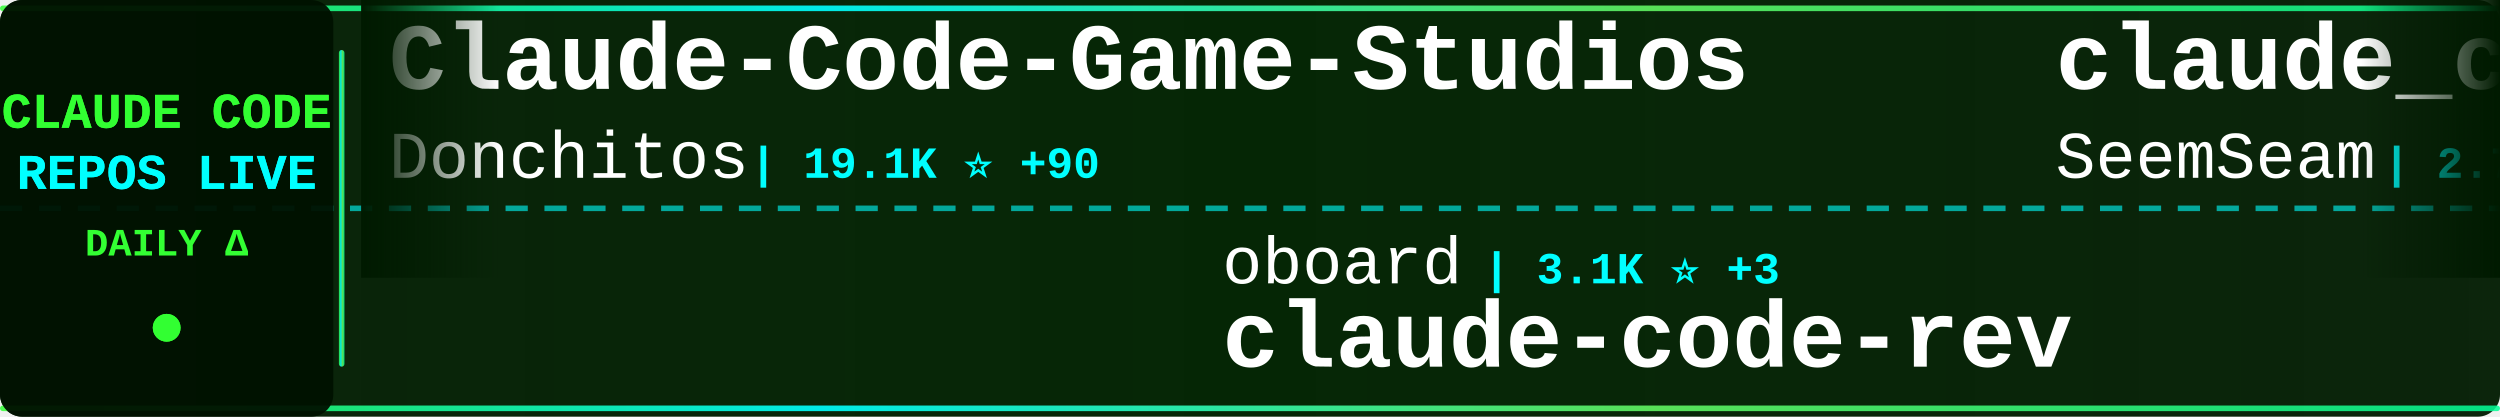
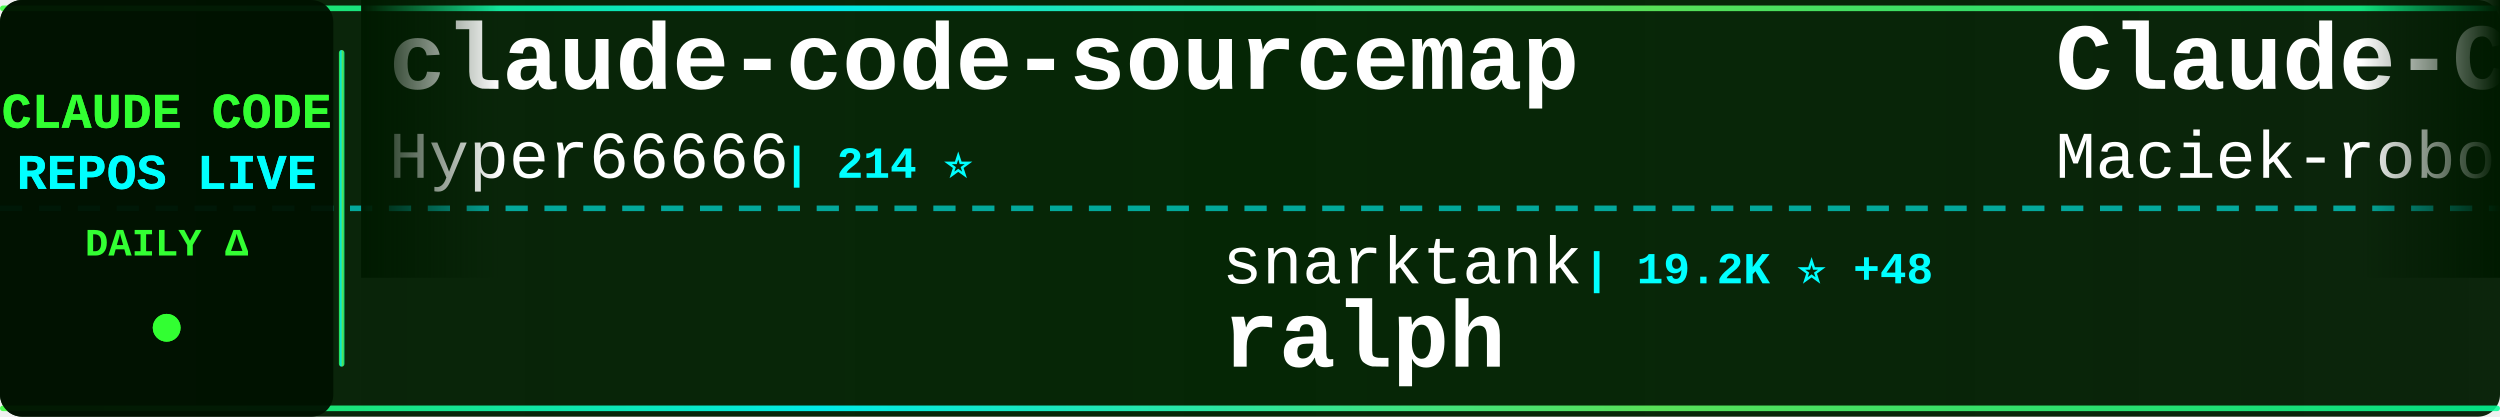
<svg xmlns="http://www.w3.org/2000/svg" width="900" height="150">
  <defs>
    <linearGradient id="tickerBg" x1="0%" y1="0%" x2="100%" y2="0%">
      <stop offset="0%" style="stop-color:#001a00;stop-opacity:0.95" />
      <stop offset="50%" style="stop-color:#002200;stop-opacity:0.98" />
      <stop offset="100%" style="stop-color:#001a00;stop-opacity:0.95" />
    </linearGradient>
    <linearGradient id="borderGrad" x1="0%" y1="0%" x2="100%" y2="0%">
      <stop offset="0%" style="stop-color:#33ff33;stop-opacity:0.85">
        <animate attributeName="stop-opacity" values="0.85;1;0.85" dur="2s" repeatCount="indefinite" />
      </stop>
      <stop offset="33%" style="stop-color:#00ffff;stop-opacity:0.9">
        <animate attributeName="stop-opacity" values="0.9;1;0.9" dur="2.2s" repeatCount="indefinite" />
      </stop>
      <stop offset="66%" style="stop-color:#66ff66;stop-opacity:0.85">
        <animate attributeName="stop-opacity" values="0.85;1;0.85" dur="1.8s" repeatCount="indefinite" />
      </stop>
      <stop offset="100%" style="stop-color:#00ff99;stop-opacity:0.85">
        <animate attributeName="stop-opacity" values="0.85;1;0.85" dur="2s" repeatCount="indefinite" />
      </stop>
    </linearGradient>
    <filter id="textGlow">
      <feGaussianBlur stdDeviation="0.1" result="coloredBlur" />
      <feMerge>
        <feMergeNode in="coloredBlur" />
        <feMergeNode in="SourceGraphic" />
      </feMerge>
    </filter>
    <filter id="metricGlow">
      <feGaussianBlur stdDeviation="0.2" result="coloredBlur" />
      <feMerge>
        <feMergeNode in="coloredBlur" />
        <feMergeNode in="SourceGraphic" />
      </feMerge>
    </filter>
    <linearGradient id="leftFade" x1="0%" y1="0%" x2="100%" y2="0%">
      <stop offset="0%" style="stop-color:#001a00;stop-opacity:1" />
      <stop offset="100%" style="stop-color:#001a00;stop-opacity:0" />
    </linearGradient>
    <linearGradient id="rightFade" x1="0%" y1="0%" x2="100%" y2="0%">
      <stop offset="0%" style="stop-color:#001a00;stop-opacity:0" />
      <stop offset="100%" style="stop-color:#001a00;stop-opacity:1" />
    </linearGradient>
  </defs>
  <rect width="900" height="150" fill="url(#tickerBg)" rx="8" />
  <rect x="0" y="2" width="900" height="2" fill="url(#borderGrad)" rx="1" />
  <rect x="0" y="146" width="900" height="2" fill="url(#borderGrad)" rx="1" />
  <line x1="0" y1="75" x2="900" y2="75" stroke="#00ffff" stroke-width="2" stroke-dasharray="8 6" opacity="0.6" />
  <rect x="0" y="0" width="120" height="150" fill="#001100" opacity="0.95" rx="8" />
  <text x="60" y="46" font-family="'Courier New', monospace" font-size="18" font-weight="bold" fill="#33ff33" text-anchor="middle" filter="url(#textGlow)">
    CLAUDE CODE
  </text>
  <text x="60" y="68" font-family="'Courier New', monospace" font-size="18" font-weight="bold" fill="#00ffff" text-anchor="middle" filter="url(#textGlow)">
    REPOS LIVE
  </text>
  <text x="60" y="92" font-family="'Courier New', monospace" font-size="14" font-weight="bold" fill="#33ff33" text-anchor="middle">
    DAILY Δ
  </text>
  <circle cx="60" cy="118" r="5" fill="#33ff33" filter="url(#metricGlow)">
    <animate attributeName="r" values="4;6;4" dur="1.5s" repeatCount="indefinite" />
    <animate attributeName="opacity" values="0.6;1;0.6" dur="1.5s" repeatCount="indefinite" />
  </circle>
  <rect x="122" y="18" width="2" height="114" fill="url(#borderGrad)" rx="1" />
  <clipPath id="tickerClip">
    <rect x="130" y="0" width="770" height="150" />
  </clipPath>
  <g clip-path="url(#tickerClip)">
    <g id="tickerItems">
      <animateTransform attributeName="transform" attributeType="XML" type="translate" from="0 0" to="-3000 0" dur="54s" repeatCount="indefinite" />
      <g transform="translate(0, 0)">
-         <text x="140" y="32" font-family="'Courier New', monospace" font-size="34" font-weight="bold" fill="#ffffff">Claude-Code-Game-Studios</text>
-         <text x="140" y="64" font-family="'Courier New', monospace" font-size="24" font-weight="normal" fill="#ffffff" opacity="1.0">Donchitos</text>
-         <text x="270" y="64" font-family="'Courier New', monospace" font-size="16" font-weight="bold" fill="#00ffff"> | 19.1K ⭐ +90</text>
+         <text x="140" y="32" font-family="'Courier New', monospace" font-size="34" font-weight="bold" fill="#ffffff">claude-code-sourcemap</text>
+         <text x="140" y="64" font-family="'Courier New', monospace" font-size="24" font-weight="normal" fill="#ffffff" opacity="1.0">Hyper66666</text>
+         <text x="282" y="64" font-family="'Courier New', monospace" font-size="16" font-weight="bold" fill="#00ffff"> | 214 ⭐</text>
      </g>
      <g transform="translate(300, 0)">
-         <text x="140" y="102" font-family="'Courier New', monospace" font-size="24" font-weight="normal" fill="#ffffff" opacity="1.0">oboard</text>
-         <text x="234" y="102" font-family="'Courier New', monospace" font-size="16" font-weight="bold" fill="#00ffff"> | 3.1K ⭐ +3</text>
-         <text x="140" y="132" font-family="'Courier New', monospace" font-size="34" font-weight="bold" fill="#ffffff">claude-code-rev</text>
+         <text x="140" y="102" font-family="'Courier New', monospace" font-size="24" font-weight="normal" fill="#ffffff" opacity="1.0">snarktank</text>
+         <text x="270" y="102" font-family="'Courier New', monospace" font-size="16" font-weight="bold" fill="#00ffff"> | 19.2K ⭐ +48</text>
+         <text x="140" y="132" font-family="'Courier New', monospace" font-size="34" font-weight="bold" fill="#ffffff">ralph</text>
      </g>
      <g transform="translate(600, 0)">
-         <text x="140" y="32" font-family="'Courier New', monospace" font-size="34" font-weight="bold" fill="#ffffff">claude_codex_bridge</text>
-         <text x="140" y="64" font-family="'Courier New', monospace" font-size="24" font-weight="normal" fill="#ffffff" opacity="1.0">SeemSeam</text>
-         <text x="258" y="64" font-family="'Courier New', monospace" font-size="16" font-weight="bold" fill="#00ffff"> | 2.7K ⭐ +22</text>
+         <text x="140" y="32" font-family="'Courier New', monospace" font-size="34" font-weight="bold" fill="#ffffff">Claude-Code-Usage-Monito...</text>
+         <text x="140" y="64" font-family="'Courier New', monospace" font-size="24" font-weight="normal" fill="#ffffff" opacity="1.0">Maciek-roboblog</text>
+         <text x="342" y="64" font-family="'Courier New', monospace" font-size="16" font-weight="bold" fill="#00ffff"> | 8.0K ⭐ +9</text>
      </g>
      <g transform="translate(900, 0)">
-         <text x="140" y="102" font-family="'Courier New', monospace" font-size="24" font-weight="normal" fill="#ffffff" opacity="1.0">fuergaosi233</text>
-         <text x="306" y="102" font-family="'Courier New', monospace" font-size="16" font-weight="bold" fill="#00ffff"> | 2.6K ⭐ +2</text>
-         <text x="140" y="132" font-family="'Courier New', monospace" font-size="34" font-weight="bold" fill="#ffffff">claude-code-proxy</text>
+         <text x="140" y="102" font-family="'Courier New', monospace" font-size="24" font-weight="normal" fill="#ffffff" opacity="1.0">Windy3f3f3f3f</text>
+         <text x="318" y="102" font-family="'Courier New', monospace" font-size="16" font-weight="bold" fill="#00ffff"> | 1.2K ⭐ +12</text>
+         <text x="140" y="132" font-family="'Courier New', monospace" font-size="34" font-weight="bold" fill="#ffffff">claude-code-from-scratch</text>
      </g>
      <g transform="translate(1200, 0)">
-         <text x="140" y="32" font-family="'Courier New', monospace" font-size="34" font-weight="bold" fill="#ffffff">Claude-Code-Source-Study</text>
-         <text x="140" y="64" font-family="'Courier New', monospace" font-size="24" font-weight="normal" fill="#ffffff" opacity="1.0">luyao618</text>
-         <text x="258" y="64" font-family="'Courier New', monospace" font-size="16" font-weight="bold" fill="#00ffff"> | 1.4K ⭐ +6</text>
+         <text x="140" y="32" font-family="'Courier New', monospace" font-size="34" font-weight="bold" fill="#ffffff">skills</text>
+         <text x="140" y="64" font-family="'Courier New', monospace" font-size="24" font-weight="normal" fill="#ffffff" opacity="1.0">anthropics</text>
+         <text x="282" y="64" font-family="'Courier New', monospace" font-size="16" font-weight="bold" fill="#00ffff"> | 137.0K ⭐ +716</text>
      </g>
      <g transform="translate(1500, 0)">
-         <text x="140" y="102" font-family="'Courier New', monospace" font-size="24" font-weight="normal" fill="#ffffff" opacity="1.0">anthropics</text>
-         <text x="282" y="102" font-family="'Courier New', monospace" font-size="16" font-weight="bold" fill="#00ffff"> | 7.6K ⭐ +18</text>
-         <text x="140" y="132" font-family="'Courier New', monospace" font-size="34" font-weight="bold" fill="#ffffff">claude-code-action</text>
+         <text x="140" y="102" font-family="'Courier New', monospace" font-size="24" font-weight="normal" fill="#ffffff" opacity="1.0">affaan-m</text>
+         <text x="258" y="102" font-family="'Courier New', monospace" font-size="16" font-weight="bold" fill="#00ffff"> | 186.5K ⭐ +985</text>
+         <text x="140" y="132" font-family="'Courier New', monospace" font-size="34" font-weight="bold" fill="#ffffff">everything-claude-code</text>
      </g>
      <g transform="translate(1800, 0)">
-         <text x="140" y="32" font-family="'Courier New', monospace" font-size="34" font-weight="bold" fill="#ffffff">claude-code-source-code</text>
-         <text x="140" y="64" font-family="'Courier New', monospace" font-size="24" font-weight="normal" fill="#ffffff" opacity="1.0">777genius</text>
-         <text x="270" y="64" font-family="'Courier New', monospace" font-size="16" font-weight="bold" fill="#00ffff"> | 913 ⭐ +1</text>
+         <text x="140" y="32" font-family="'Courier New', monospace" font-size="34" font-weight="bold" fill="#ffffff">claude-code-sub-agents</text>
+         <text x="140" y="64" font-family="'Courier New', monospace" font-size="24" font-weight="normal" fill="#ffffff" opacity="1.0">lst97</text>
+         <text x="222" y="64" font-family="'Courier New', monospace" font-size="16" font-weight="bold" fill="#00ffff"> | 1.6K ⭐ +1</text>
      </g>
      <g transform="translate(2100, 0)">
-         <text x="140" y="102" font-family="'Courier New', monospace" font-size="24" font-weight="normal" fill="#ffffff" opacity="1.0">ding113</text>
-         <text x="246" y="102" font-family="'Courier New', monospace" font-size="16" font-weight="bold" fill="#00ffff"> | 2.9K ⭐ +15</text>
-         <text x="140" y="132" font-family="'Courier New', monospace" font-size="34" font-weight="bold" fill="#ffffff">claude-code-hub</text>
+         <text x="140" y="102" font-family="'Courier New', monospace" font-size="24" font-weight="normal" fill="#ffffff" opacity="1.0">anthropics</text>
+         <text x="282" y="102" font-family="'Courier New', monospace" font-size="16" font-weight="bold" fill="#00ffff"> | 19.7K ⭐ +122</text>
+         <text x="140" y="132" font-family="'Courier New', monospace" font-size="34" font-weight="bold" fill="#ffffff">claude-plugins-official</text>
      </g>
      <g transform="translate(2400, 0)">
-         <text x="140" y="32" font-family="'Courier New', monospace" font-size="34" font-weight="bold" fill="#ffffff">claude-code-rust</text>
-         <text x="140" y="64" font-family="'Courier New', monospace" font-size="24" font-weight="normal" fill="#ffffff" opacity="1.0">lorryjovens-hub</text>
-         <text x="342" y="64" font-family="'Courier New', monospace" font-size="16" font-weight="bold" fill="#00ffff"> | 1.6K ⭐ +4</text>
+         <text x="140" y="32" font-family="'Courier New', monospace" font-size="34" font-weight="bold" fill="#ffffff">claude-code-rev</text>
+         <text x="140" y="64" font-family="'Courier New', monospace" font-size="24" font-weight="normal" fill="#ffffff" opacity="1.0">oboard</text>
+         <text x="234" y="64" font-family="'Courier New', monospace" font-size="16" font-weight="bold" fill="#00ffff"> | 3.1K ⭐ +2</text>
      </g>
      <g transform="translate(2700, 0)">
-         <text x="140" y="102" font-family="'Courier New', monospace" font-size="24" font-weight="normal" fill="#ffffff" opacity="1.0">Alishahryar1</text>
-         <text x="306" y="102" font-family="'Courier New', monospace" font-size="16" font-weight="bold" fill="#00ffff"> | 25.5K ⭐ +340</text>
-         <text x="140" y="132" font-family="'Courier New', monospace" font-size="34" font-weight="bold" fill="#ffffff">free-claude-code</text>
+         <text x="140" y="102" font-family="'Courier New', monospace" font-size="24" font-weight="normal" fill="#ffffff" opacity="1.0">ChrisWiles</text>
+         <text x="282" y="102" font-family="'Courier New', monospace" font-size="16" font-weight="bold" fill="#00ffff"> | 5.9K ⭐ +2</text>
+         <text x="140" y="132" font-family="'Courier New', monospace" font-size="34" font-weight="bold" fill="#ffffff">claude-code-showcase</text>
      </g>
      <g transform="translate(3000, 0)">
-         <text x="140" y="32" font-family="'Courier New', monospace" font-size="34" font-weight="bold" fill="#ffffff">Claude-Code-Game-Studios</text>
-         <text x="140" y="64" font-family="'Courier New', monospace" font-size="24" font-weight="normal" fill="#ffffff" opacity="1.0">Donchitos</text>
-         <text x="270" y="64" font-family="'Courier New', monospace" font-size="16" font-weight="bold" fill="#00ffff"> | 19.1K ⭐ +90</text>
+         <text x="140" y="32" font-family="'Courier New', monospace" font-size="34" font-weight="bold" fill="#ffffff">claude-code-sourcemap</text>
+         <text x="140" y="64" font-family="'Courier New', monospace" font-size="24" font-weight="normal" fill="#ffffff" opacity="1.0">Hyper66666</text>
+         <text x="282" y="64" font-family="'Courier New', monospace" font-size="16" font-weight="bold" fill="#00ffff"> | 214 ⭐</text>
      </g>
      <g transform="translate(3300, 0)">
-         <text x="140" y="102" font-family="'Courier New', monospace" font-size="24" font-weight="normal" fill="#ffffff" opacity="1.0">oboard</text>
-         <text x="234" y="102" font-family="'Courier New', monospace" font-size="16" font-weight="bold" fill="#00ffff"> | 3.1K ⭐ +3</text>
-         <text x="140" y="132" font-family="'Courier New', monospace" font-size="34" font-weight="bold" fill="#ffffff">claude-code-rev</text>
+         <text x="140" y="102" font-family="'Courier New', monospace" font-size="24" font-weight="normal" fill="#ffffff" opacity="1.0">snarktank</text>
+         <text x="270" y="102" font-family="'Courier New', monospace" font-size="16" font-weight="bold" fill="#00ffff"> | 19.2K ⭐ +48</text>
+         <text x="140" y="132" font-family="'Courier New', monospace" font-size="34" font-weight="bold" fill="#ffffff">ralph</text>
      </g>
      <g transform="translate(3600, 0)">
-         <text x="140" y="32" font-family="'Courier New', monospace" font-size="34" font-weight="bold" fill="#ffffff">claude_codex_bridge</text>
-         <text x="140" y="64" font-family="'Courier New', monospace" font-size="24" font-weight="normal" fill="#ffffff" opacity="1.0">SeemSeam</text>
-         <text x="258" y="64" font-family="'Courier New', monospace" font-size="16" font-weight="bold" fill="#00ffff"> | 2.7K ⭐ +22</text>
+         <text x="140" y="32" font-family="'Courier New', monospace" font-size="34" font-weight="bold" fill="#ffffff">Claude-Code-Usage-Monito...</text>
+         <text x="140" y="64" font-family="'Courier New', monospace" font-size="24" font-weight="normal" fill="#ffffff" opacity="1.0">Maciek-roboblog</text>
+         <text x="342" y="64" font-family="'Courier New', monospace" font-size="16" font-weight="bold" fill="#00ffff"> | 8.0K ⭐ +9</text>
      </g>
      <g transform="translate(3900, 0)">
-         <text x="140" y="102" font-family="'Courier New', monospace" font-size="24" font-weight="normal" fill="#ffffff" opacity="1.0">fuergaosi233</text>
-         <text x="306" y="102" font-family="'Courier New', monospace" font-size="16" font-weight="bold" fill="#00ffff"> | 2.6K ⭐ +2</text>
-         <text x="140" y="132" font-family="'Courier New', monospace" font-size="34" font-weight="bold" fill="#ffffff">claude-code-proxy</text>
+         <text x="140" y="102" font-family="'Courier New', monospace" font-size="24" font-weight="normal" fill="#ffffff" opacity="1.0">Windy3f3f3f3f</text>
+         <text x="318" y="102" font-family="'Courier New', monospace" font-size="16" font-weight="bold" fill="#00ffff"> | 1.2K ⭐ +12</text>
+         <text x="140" y="132" font-family="'Courier New', monospace" font-size="34" font-weight="bold" fill="#ffffff">claude-code-from-scratch</text>
      </g>
    </g>
  </g>
  <rect x="130" y="0" width="50" height="100" fill="url(#leftFade)" />
  <rect x="850" y="0" width="50" height="100" fill="url(#rightFade)" />
</svg>
